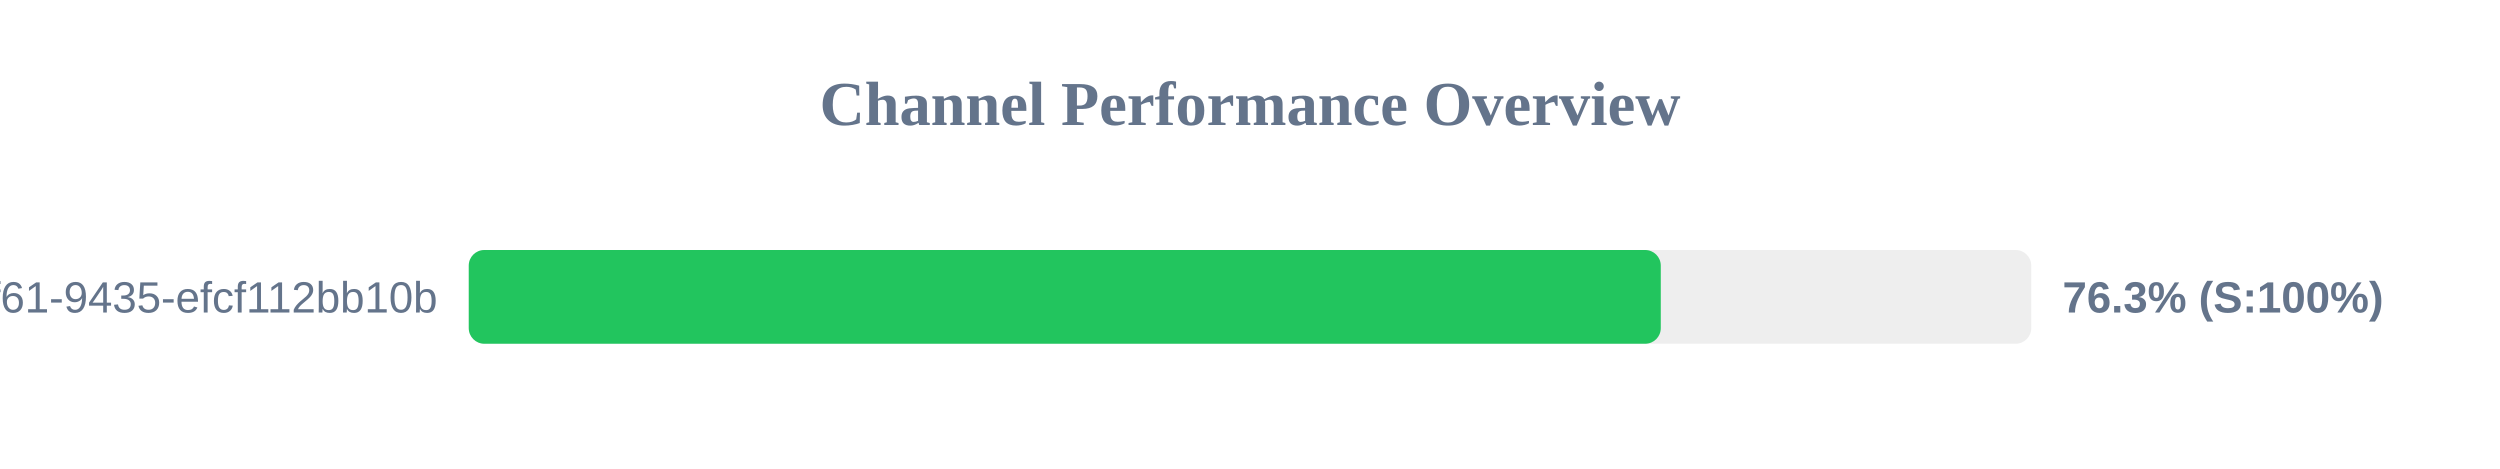
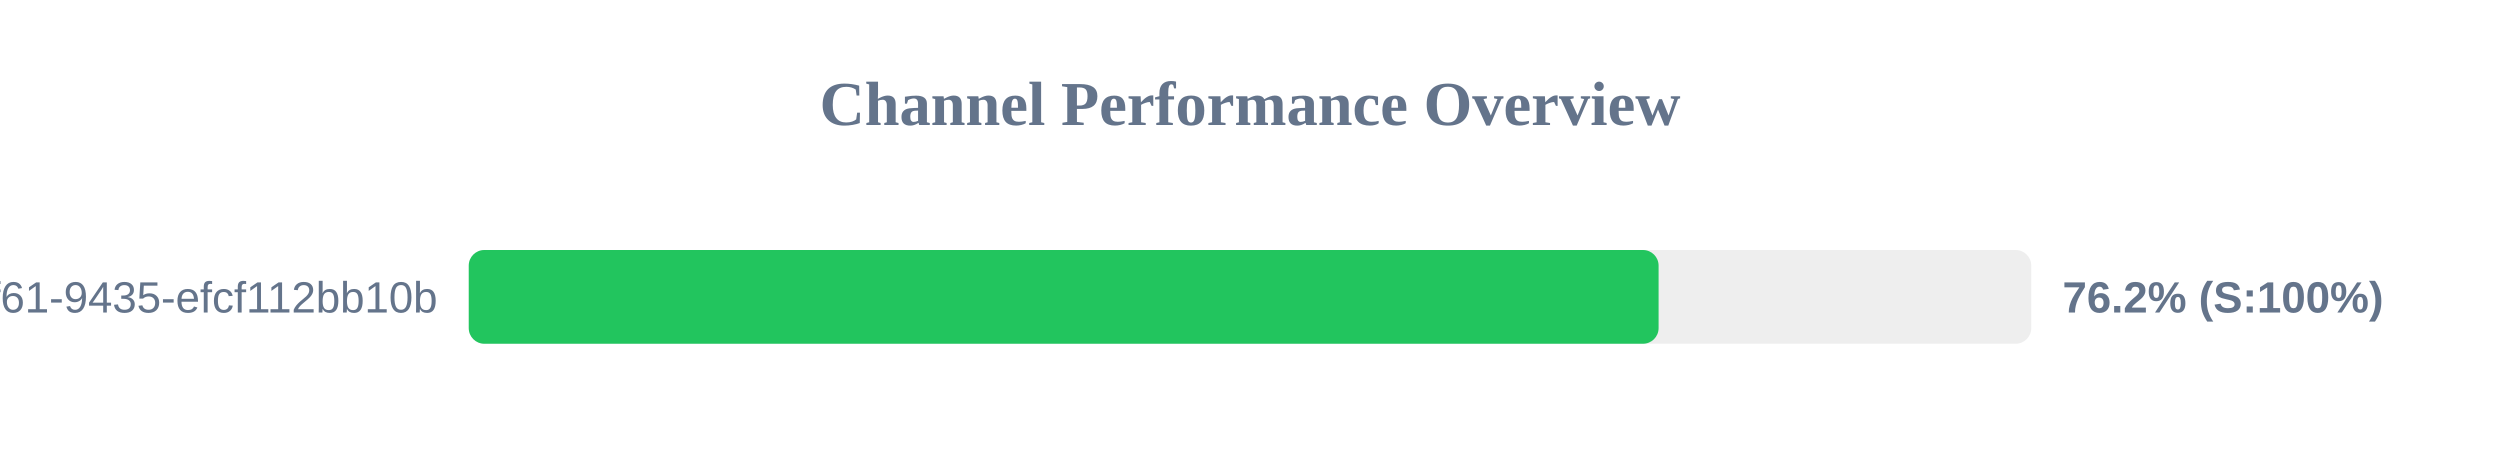
<svg xmlns="http://www.w3.org/2000/svg" width="800" height="150" version="1.1">
  <style>
        .row { font: 14px Arial; fill: #64748b; }
        .score { font: bold 14px Arial; fill: #64748b; }
    </style>
  <text x="400" y="40" text-anchor="middle" font-size="20px" font-weight="bold" fill="#64748b">Channel Performance Overview</text>
  <rect x="150" y="80" width="500" height="30" fill="#eee" rx="5" />
-   <rect x="150" y="80" width="381.45" height="30" fill="#22c55e" rx="5" />
+   <rect x="150" y="80" width="380.75" height="30" fill="#22c55e" rx="5" />
  <text x="140" y="100" text-anchor="end" class="row">?uuid=07c122ad-50b2-4f61-9435-efcf112bb10b</text>
-   <text x="660" y="100" text-anchor="start" class="score">76.3% (S:100%)</text>
+   <text x="660" y="100" text-anchor="start" class="score">76.2% (S:100%)</text>
</svg>
